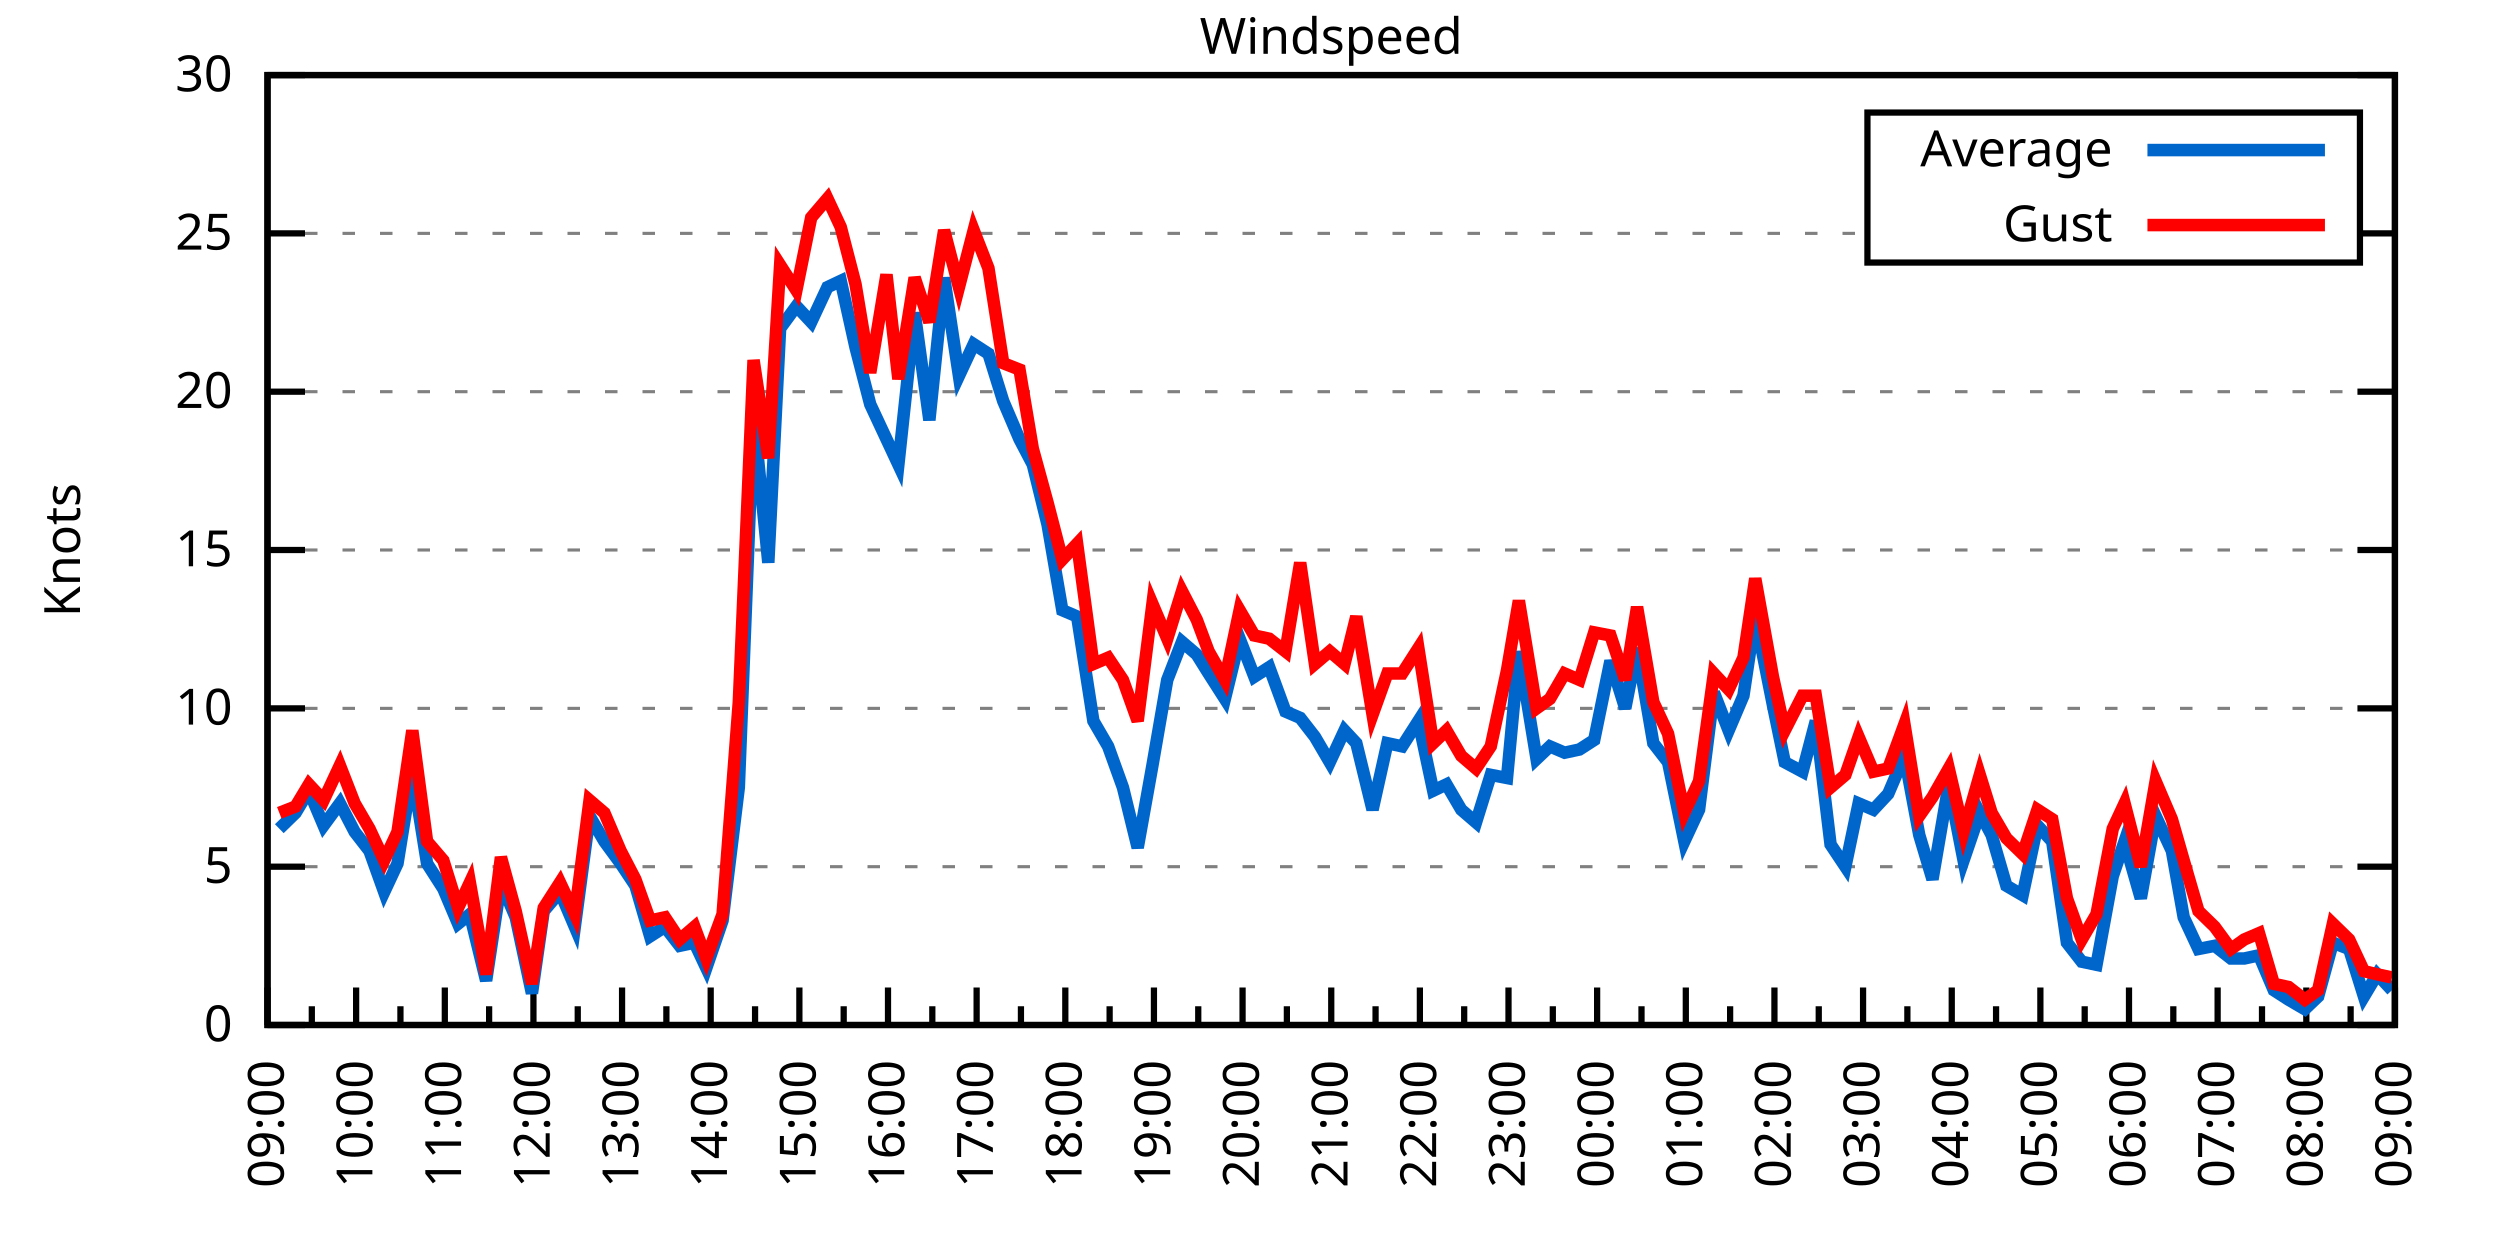
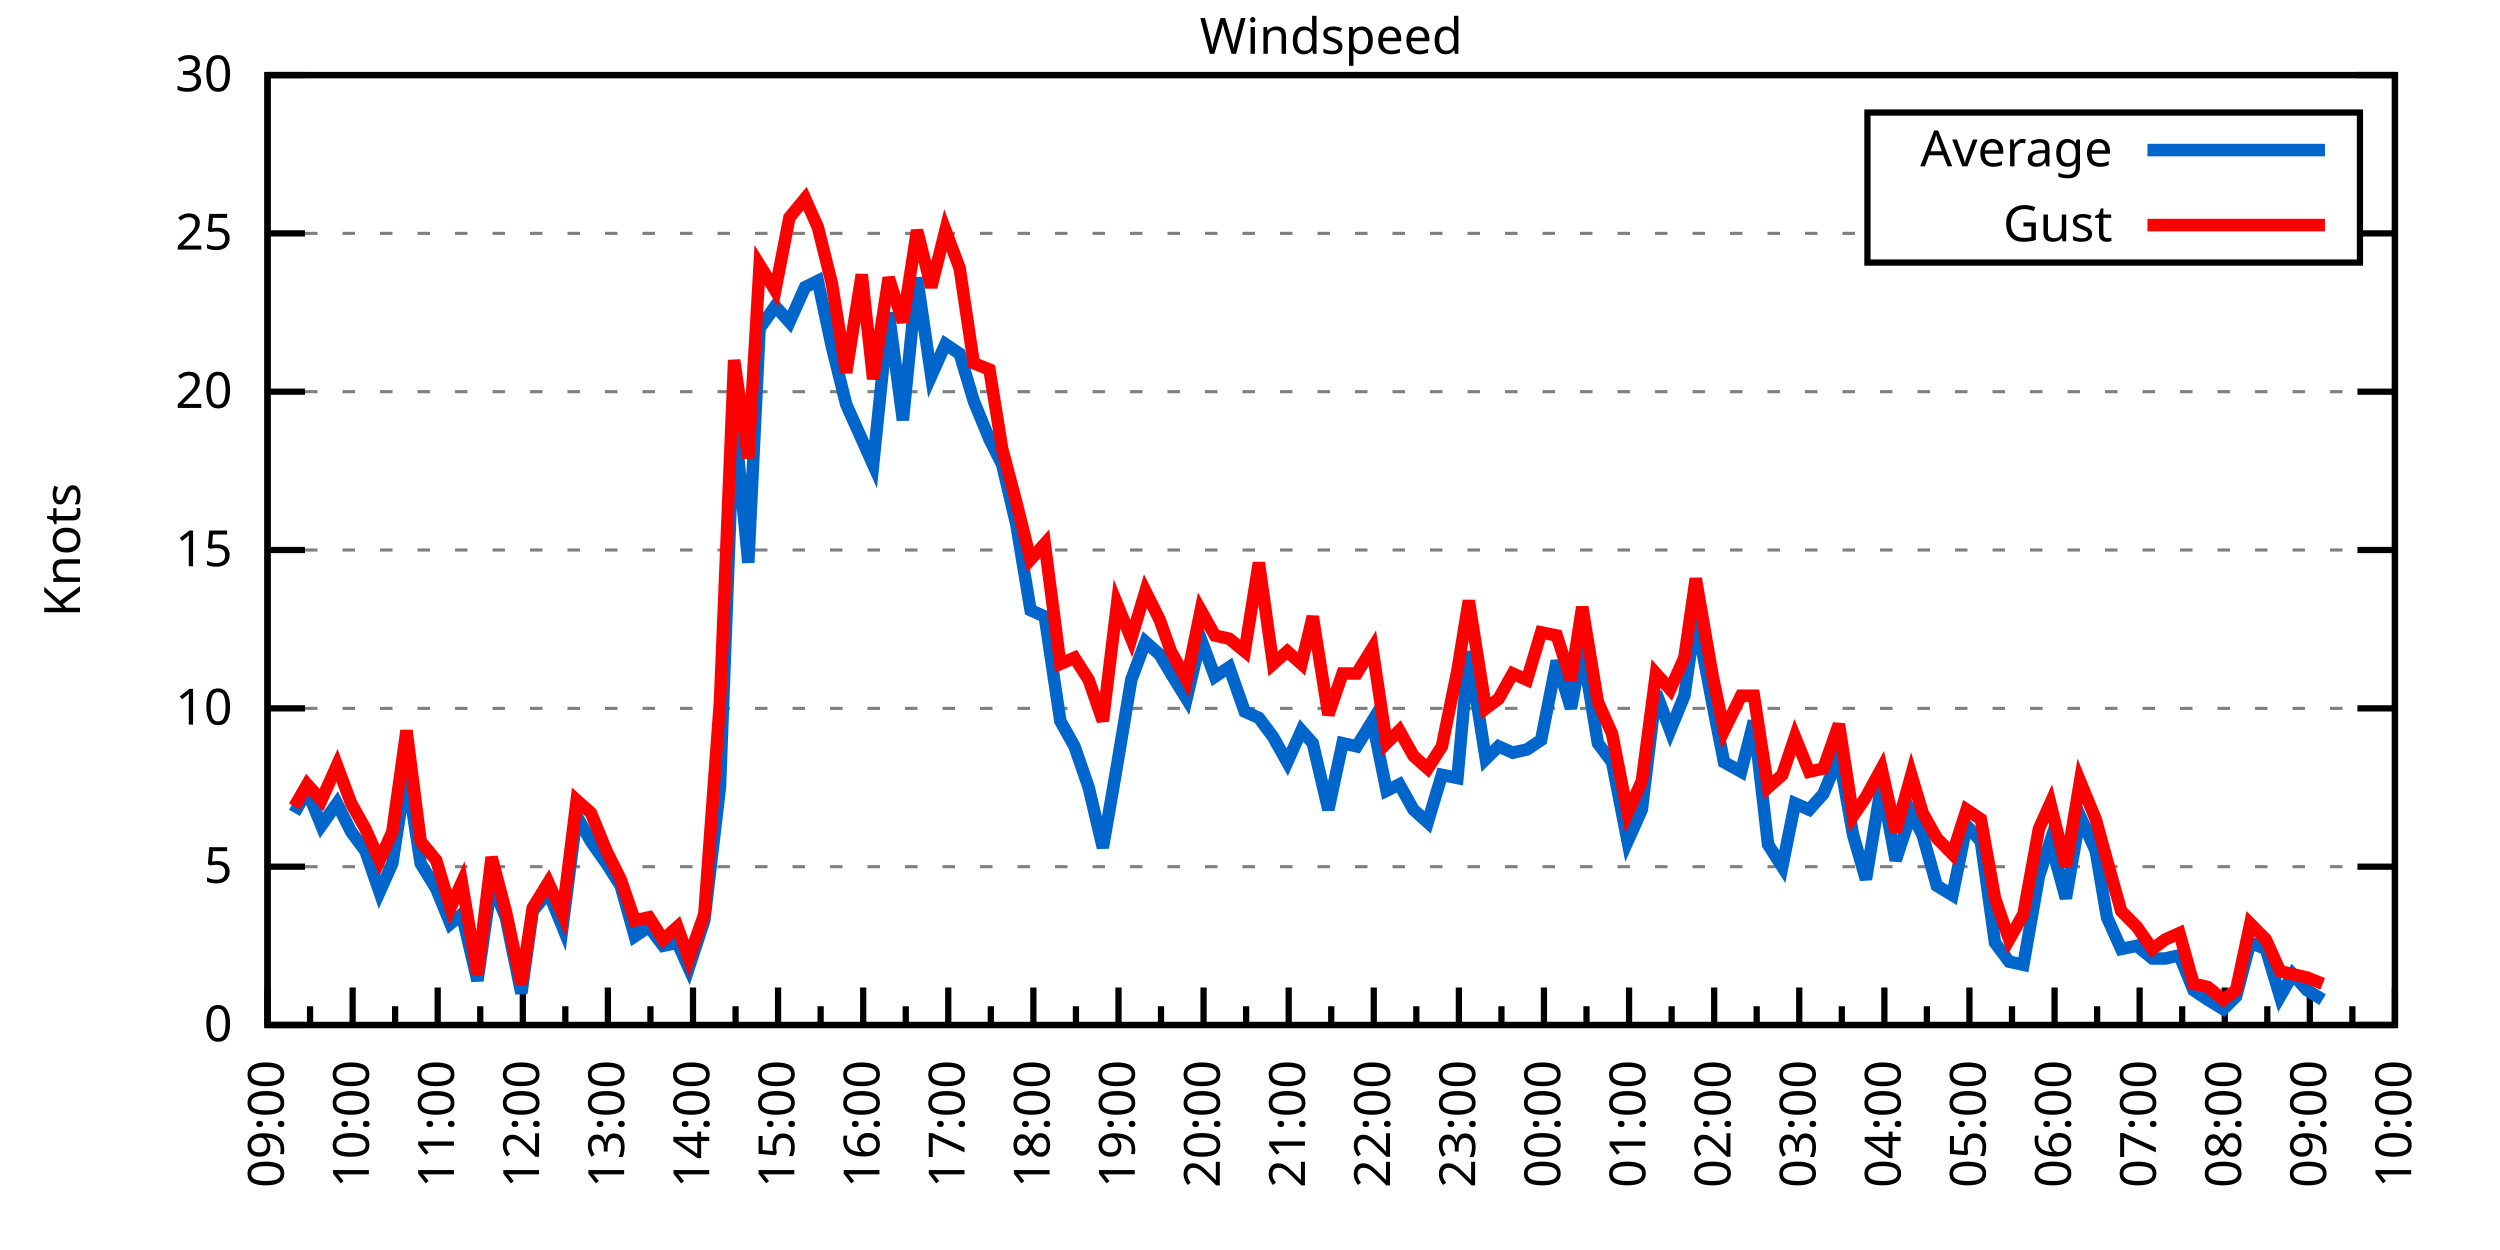
<svg xmlns="http://www.w3.org/2000/svg" xmlns:xlink="http://www.w3.org/1999/xlink" width="400" height="200" viewBox="0 0 400 200">
  <g id="gnuplot_canvas">
    <rect x="0" y="0" width="400" height="200" fill="none" />
    <defs>
      <circle id="gpDot" r="0.5" stroke-width="0.5" stroke="currentColor" />
      <path id="gpPt0" stroke-width="0.333" stroke="currentColor" d="M-1,0 h2 M0,-1 v2" />
      <path id="gpPt1" stroke-width="0.333" stroke="currentColor" d="M-1,-1 L1,1 M1,-1 L-1,1" />
      <path id="gpPt2" stroke-width="0.333" stroke="currentColor" d="M-1,0 L1,0 M0,-1 L0,1 M-1,-1 L1,1 M-1,1 L1,-1" />
      <rect id="gpPt3" stroke-width="0.333" stroke="currentColor" x="-1" y="-1" width="2" height="2" />
      <rect id="gpPt4" stroke-width="0.333" stroke="currentColor" fill="currentColor" x="-1" y="-1" width="2" height="2" />
      <circle id="gpPt5" stroke-width="0.333" stroke="currentColor" cx="0" cy="0" r="1" />
      <use xlink:href="#gpPt5" id="gpPt6" fill="currentColor" stroke="none" />
      <path id="gpPt7" stroke-width="0.333" stroke="currentColor" d="M0,-1.33 L-1.33,0.67 L1.33,0.67 z" />
      <use xlink:href="#gpPt7" id="gpPt8" fill="currentColor" stroke="none" />
      <use xlink:href="#gpPt7" id="gpPt9" stroke="currentColor" transform="rotate(180)" />
      <use xlink:href="#gpPt9" id="gpPt10" fill="currentColor" stroke="none" />
      <use xlink:href="#gpPt3" id="gpPt11" stroke="currentColor" transform="rotate(45)" />
      <use xlink:href="#gpPt11" id="gpPt12" fill="currentColor" stroke="none" />
      <path id="gpPt13" stroke-width="0.333" stroke="currentColor" d="M0,1.330 L1.265,0.411 L0.782,-1.067 L-0.782,-1.076 L-1.265,0.411 z" />
      <use xlink:href="#gpPt13" id="gpPt14" fill="currentColor" stroke="none" />
      <filter id="textbox" filterUnits="objectBoundingBox" x="0" y="0" height="1" width="1">
        <feFlood flood-color="white" flood-opacity="1" result="bgnd" />
        <feComposite in="SourceGraphic" in2="bgnd" operator="atop" />
      </filter>
      <filter id="greybox" filterUnits="objectBoundingBox" x="0" y="0" height="1" width="1">
        <feFlood flood-color="lightgrey" flood-opacity="1" result="grey" />
        <feComposite in="SourceGraphic" in2="grey" operator="atop" />
      </filter>
    </defs>
    <g fill="none" color="white" stroke="currentColor" stroke-width="1.00" stroke-linecap="butt" stroke-linejoin="miter">
</g>
    <g fill="none" color="black" stroke="currentColor" stroke-width="1.00" stroke-linecap="butt" stroke-linejoin="miter">
      <g stroke="none" shape-rendering="crispEdges">
        <polygon fill="rgb(255, 255, 255)" points="42.80,164.00 383.18,164.00 383.18,12.02 42.80,12.02 " />
      </g>
    </g>
    <g fill="none" color="black" stroke="currentColor" stroke-width="1.00" stroke-linecap="butt" stroke-linejoin="miter">
</g>
    <g fill="none" color="black" stroke="black" stroke-width="0.50" stroke-linecap="butt" stroke-linejoin="miter">
</g>
    <g fill="none" color="gray" stroke="currentColor" stroke-width="0.50" stroke-linecap="butt" stroke-linejoin="miter">
      <path stroke="gray" stroke-dasharray="2,4" class="gridline" d="M42.80,164.00 L383.19,164.00  " />
    </g>
    <g fill="none" color="gray" stroke="gray" stroke-width="1.00" stroke-linecap="butt" stroke-linejoin="miter">
</g>
    <g fill="none" color="black" stroke="currentColor" stroke-width="1.00" stroke-linecap="butt" stroke-linejoin="miter">
      <path stroke="black" d="M42.80,164.00 L48.80,164.00 M383.19,164.00 L377.19,164.00  " />
      <g transform="translate(37.20,166.60)" stroke="none" fill="black" font-family="Sans" font-size="8.00" text-anchor="end">
        <text>
          <tspan font-family="Sans"> 0</tspan>
        </text>
      </g>
    </g>
    <g fill="none" color="black" stroke="currentColor" stroke-width="1.00" stroke-linecap="butt" stroke-linejoin="miter">
</g>
    <g fill="none" color="black" stroke="black" stroke-width="0.50" stroke-linecap="butt" stroke-linejoin="miter">
</g>
    <g fill="none" color="gray" stroke="currentColor" stroke-width="0.50" stroke-linecap="butt" stroke-linejoin="miter">
      <path stroke="gray" stroke-dasharray="2,4" class="gridline" d="M42.80,138.67 L383.19,138.67  " />
    </g>
    <g fill="none" color="gray" stroke="gray" stroke-width="1.00" stroke-linecap="butt" stroke-linejoin="miter">
</g>
    <g fill="none" color="black" stroke="currentColor" stroke-width="1.00" stroke-linecap="butt" stroke-linejoin="miter">
      <path stroke="black" d="M42.80,138.67 L48.80,138.67 M383.19,138.67 L377.19,138.67  " />
      <g transform="translate(37.20,141.27)" stroke="none" fill="black" font-family="Sans" font-size="8.00" text-anchor="end">
        <text>
          <tspan font-family="Sans"> 5</tspan>
        </text>
      </g>
    </g>
    <g fill="none" color="black" stroke="currentColor" stroke-width="1.00" stroke-linecap="butt" stroke-linejoin="miter">
</g>
    <g fill="none" color="black" stroke="black" stroke-width="0.50" stroke-linecap="butt" stroke-linejoin="miter">
</g>
    <g fill="none" color="gray" stroke="currentColor" stroke-width="0.50" stroke-linecap="butt" stroke-linejoin="miter">
      <path stroke="gray" stroke-dasharray="2,4" class="gridline" d="M42.80,113.34 L383.19,113.34  " />
    </g>
    <g fill="none" color="gray" stroke="gray" stroke-width="1.00" stroke-linecap="butt" stroke-linejoin="miter">
</g>
    <g fill="none" color="black" stroke="currentColor" stroke-width="1.00" stroke-linecap="butt" stroke-linejoin="miter">
      <path stroke="black" d="M42.80,113.34 L48.80,113.34 M383.19,113.34 L377.19,113.34  " />
      <g transform="translate(37.20,115.94)" stroke="none" fill="black" font-family="Sans" font-size="8.00" text-anchor="end">
        <text>
          <tspan font-family="Sans"> 10</tspan>
        </text>
      </g>
    </g>
    <g fill="none" color="black" stroke="currentColor" stroke-width="1.00" stroke-linecap="butt" stroke-linejoin="miter">
</g>
    <g fill="none" color="black" stroke="black" stroke-width="0.50" stroke-linecap="butt" stroke-linejoin="miter">
</g>
    <g fill="none" color="gray" stroke="currentColor" stroke-width="0.50" stroke-linecap="butt" stroke-linejoin="miter">
      <path stroke="gray" stroke-dasharray="2,4" class="gridline" d="M42.80,88.00 L383.19,88.00  " />
    </g>
    <g fill="none" color="gray" stroke="gray" stroke-width="1.00" stroke-linecap="butt" stroke-linejoin="miter">
</g>
    <g fill="none" color="black" stroke="currentColor" stroke-width="1.00" stroke-linecap="butt" stroke-linejoin="miter">
      <path stroke="black" d="M42.80,88.00 L48.80,88.00 M383.19,88.00 L377.19,88.00  " />
      <g transform="translate(37.20,90.60)" stroke="none" fill="black" font-family="Sans" font-size="8.00" text-anchor="end">
        <text>
          <tspan font-family="Sans"> 15</tspan>
        </text>
      </g>
    </g>
    <g fill="none" color="black" stroke="currentColor" stroke-width="1.00" stroke-linecap="butt" stroke-linejoin="miter">
</g>
    <g fill="none" color="black" stroke="black" stroke-width="0.50" stroke-linecap="butt" stroke-linejoin="miter">
</g>
    <g fill="none" color="gray" stroke="currentColor" stroke-width="0.50" stroke-linecap="butt" stroke-linejoin="miter">
      <path stroke="gray" stroke-dasharray="2,4" class="gridline" d="M42.80,62.67 L383.19,62.67  " />
    </g>
    <g fill="none" color="gray" stroke="gray" stroke-width="1.00" stroke-linecap="butt" stroke-linejoin="miter">
</g>
    <g fill="none" color="black" stroke="currentColor" stroke-width="1.00" stroke-linecap="butt" stroke-linejoin="miter">
      <path stroke="black" d="M42.80,62.67 L48.80,62.67 M383.19,62.67 L377.19,62.67  " />
      <g transform="translate(37.20,65.27)" stroke="none" fill="black" font-family="Sans" font-size="8.00" text-anchor="end">
        <text>
          <tspan font-family="Sans"> 20</tspan>
        </text>
      </g>
    </g>
    <g fill="none" color="black" stroke="currentColor" stroke-width="1.00" stroke-linecap="butt" stroke-linejoin="miter">
</g>
    <g fill="none" color="black" stroke="black" stroke-width="0.50" stroke-linecap="butt" stroke-linejoin="miter">
</g>
    <g fill="none" color="gray" stroke="currentColor" stroke-width="0.50" stroke-linecap="butt" stroke-linejoin="miter">
      <path stroke="gray" stroke-dasharray="2,4" class="gridline" d="M42.80,37.34 L298.79,37.34 M377.59,37.34 L383.19,37.34  " />
    </g>
    <g fill="none" color="gray" stroke="gray" stroke-width="1.00" stroke-linecap="butt" stroke-linejoin="miter">
</g>
    <g fill="none" color="black" stroke="currentColor" stroke-width="1.00" stroke-linecap="butt" stroke-linejoin="miter">
      <path stroke="black" d="M42.80,37.34 L48.80,37.34 M383.19,37.34 L377.19,37.34  " />
      <g transform="translate(37.20,39.94)" stroke="none" fill="black" font-family="Sans" font-size="8.00" text-anchor="end">
        <text>
          <tspan font-family="Sans"> 25</tspan>
        </text>
      </g>
    </g>
    <g fill="none" color="black" stroke="currentColor" stroke-width="1.00" stroke-linecap="butt" stroke-linejoin="miter">
</g>
    <g fill="none" color="black" stroke="black" stroke-width="0.50" stroke-linecap="butt" stroke-linejoin="miter">
</g>
    <g fill="none" color="gray" stroke="currentColor" stroke-width="0.50" stroke-linecap="butt" stroke-linejoin="miter">
      <path stroke="gray" stroke-dasharray="2,4" class="gridline" d="M42.80,12.01 L383.19,12.01  " />
    </g>
    <g fill="none" color="gray" stroke="gray" stroke-width="1.00" stroke-linecap="butt" stroke-linejoin="miter">
</g>
    <g fill="none" color="black" stroke="currentColor" stroke-width="1.00" stroke-linecap="butt" stroke-linejoin="miter">
      <path stroke="black" d="M42.80,12.01 L48.80,12.01 M383.19,12.01 L377.19,12.01  " />
      <g transform="translate(37.20,14.61)" stroke="none" fill="black" font-family="Sans" font-size="8.00" text-anchor="end">
        <text>
          <tspan font-family="Sans"> 30</tspan>
        </text>
      </g>
    </g>
    <g fill="none" color="black" stroke="currentColor" stroke-width="1.00" stroke-linecap="butt" stroke-linejoin="miter">
      <path stroke="black" d="M42.80,164.00 L42.80,158.00  " />
      <g transform="translate(45.40,169.60) rotate(270)" stroke="none" fill="black" font-family="Sans" font-size="8.00" text-anchor="end">
        <text>
          <tspan font-family="Sans">09:00</tspan>
        </text>
      </g>
    </g>
    <g fill="none" color="black" stroke="currentColor" stroke-width="1.00" stroke-linecap="butt" stroke-linejoin="miter">
-       <path stroke="black" d="M49.89,164.00 L49.89,161.00 M56.98,164.00 L56.98,158.00  " />
-       <g transform="translate(59.58,169.60) rotate(270)" stroke="none" fill="black" font-family="Sans" font-size="8.00" text-anchor="end">
+       <path stroke="black" d="M49.61,164.00 L49.61,161.00 M56.42,164.00 L56.42,158.00  " />
+       <g transform="translate(59.02,169.60) rotate(270)" stroke="none" fill="black" font-family="Sans" font-size="8.00" text-anchor="end">
        <text>
          <tspan font-family="Sans">10:00</tspan>
        </text>
      </g>
    </g>
    <g fill="none" color="black" stroke="currentColor" stroke-width="1.00" stroke-linecap="butt" stroke-linejoin="miter">
-       <path stroke="black" d="M64.07,164.00 L64.07,161.00 M71.17,164.00 L71.17,158.00  " />
-       <g transform="translate(73.77,169.60) rotate(270)" stroke="none" fill="black" font-family="Sans" font-size="8.00" text-anchor="end">
+       <path stroke="black" d="M63.22,164.00 L63.22,161.00 M70.03,164.00 L70.03,158.00  " />
+       <g transform="translate(72.63,169.60) rotate(270)" stroke="none" fill="black" font-family="Sans" font-size="8.00" text-anchor="end">
        <text>
          <tspan font-family="Sans">11:00</tspan>
        </text>
      </g>
    </g>
    <g fill="none" color="black" stroke="currentColor" stroke-width="1.00" stroke-linecap="butt" stroke-linejoin="miter">
-       <path stroke="black" d="M78.26,164.00 L78.26,161.00 M85.35,164.00 L85.35,158.00  " />
-       <g transform="translate(87.95,169.60) rotate(270)" stroke="none" fill="black" font-family="Sans" font-size="8.00" text-anchor="end">
+       <path stroke="black" d="M76.84,164.00 L76.84,161.00 M83.65,164.00 L83.65,158.00  " />
+       <g transform="translate(86.25,169.60) rotate(270)" stroke="none" fill="black" font-family="Sans" font-size="8.00" text-anchor="end">
        <text>
          <tspan font-family="Sans">12:00</tspan>
        </text>
      </g>
    </g>
    <g fill="none" color="black" stroke="currentColor" stroke-width="1.00" stroke-linecap="butt" stroke-linejoin="miter">
-       <path stroke="black" d="M92.44,164.00 L92.44,161.00 M99.53,164.00 L99.53,158.00  " />
-       <g transform="translate(102.13,169.60) rotate(270)" stroke="none" fill="black" font-family="Sans" font-size="8.00" text-anchor="end">
+       <path stroke="black" d="M90.45,164.00 L90.45,161.00 M97.26,164.00 L97.26,158.00  " />
+       <g transform="translate(99.86,169.60) rotate(270)" stroke="none" fill="black" font-family="Sans" font-size="8.00" text-anchor="end">
        <text>
          <tspan font-family="Sans">13:00</tspan>
        </text>
      </g>
    </g>
    <g fill="none" color="black" stroke="currentColor" stroke-width="1.00" stroke-linecap="butt" stroke-linejoin="miter">
-       <path stroke="black" d="M106.62,164.00 L106.62,161.00 M113.71,164.00 L113.71,158.00  " />
-       <g transform="translate(116.31,169.60) rotate(270)" stroke="none" fill="black" font-family="Sans" font-size="8.00" text-anchor="end">
+       <path stroke="black" d="M104.07,164.00 L104.07,161.00 M110.88,164.00 L110.88,158.00  " />
+       <g transform="translate(113.48,169.60) rotate(270)" stroke="none" fill="black" font-family="Sans" font-size="8.00" text-anchor="end">
        <text>
          <tspan font-family="Sans">14:00</tspan>
        </text>
      </g>
    </g>
    <g fill="none" color="black" stroke="currentColor" stroke-width="1.00" stroke-linecap="butt" stroke-linejoin="miter">
-       <path stroke="black" d="M120.81,164.00 L120.81,161.00 M127.90,164.00 L127.90,158.00  " />
-       <g transform="translate(130.50,169.60) rotate(270)" stroke="none" fill="black" font-family="Sans" font-size="8.00" text-anchor="end">
+       <path stroke="black" d="M117.69,164.00 L117.69,161.00 M124.49,164.00 L124.49,158.00  " />
+       <g transform="translate(127.09,169.60) rotate(270)" stroke="none" fill="black" font-family="Sans" font-size="8.00" text-anchor="end">
        <text>
          <tspan font-family="Sans">15:00</tspan>
        </text>
      </g>
    </g>
    <g fill="none" color="black" stroke="currentColor" stroke-width="1.00" stroke-linecap="butt" stroke-linejoin="miter">
-       <path stroke="black" d="M134.99,164.00 L134.99,161.00 M142.08,164.00 L142.08,158.00  " />
-       <g transform="translate(144.68,169.60) rotate(270)" stroke="none" fill="black" font-family="Sans" font-size="8.00" text-anchor="end">
+       <path stroke="black" d="M131.30,164.00 L131.30,161.00 M138.11,164.00 L138.11,158.00  " />
+       <g transform="translate(140.71,169.60) rotate(270)" stroke="none" fill="black" font-family="Sans" font-size="8.00" text-anchor="end">
        <text>
          <tspan font-family="Sans">16:00</tspan>
        </text>
      </g>
    </g>
    <g fill="none" color="black" stroke="currentColor" stroke-width="1.00" stroke-linecap="butt" stroke-linejoin="miter">
-       <path stroke="black" d="M149.17,164.00 L149.17,161.00 M156.26,164.00 L156.26,158.00  " />
-       <g transform="translate(158.86,169.60) rotate(270)" stroke="none" fill="black" font-family="Sans" font-size="8.00" text-anchor="end">
+       <path stroke="black" d="M144.92,164.00 L144.92,161.00 M151.72,164.00 L151.72,158.00  " />
+       <g transform="translate(154.32,169.60) rotate(270)" stroke="none" fill="black" font-family="Sans" font-size="8.00" text-anchor="end">
        <text>
          <tspan font-family="Sans">17:00</tspan>
        </text>
      </g>
    </g>
    <g fill="none" color="black" stroke="currentColor" stroke-width="1.00" stroke-linecap="butt" stroke-linejoin="miter">
-       <path stroke="black" d="M163.35,164.00 L163.35,161.00 M170.45,164.00 L170.45,158.00  " />
-       <g transform="translate(173.05,169.60) rotate(270)" stroke="none" fill="black" font-family="Sans" font-size="8.00" text-anchor="end">
+       <path stroke="black" d="M158.53,164.00 L158.53,161.00 M165.34,164.00 L165.34,158.00  " />
+       <g transform="translate(167.94,169.60) rotate(270)" stroke="none" fill="black" font-family="Sans" font-size="8.00" text-anchor="end">
        <text>
          <tspan font-family="Sans">18:00</tspan>
        </text>
      </g>
    </g>
    <g fill="none" color="black" stroke="currentColor" stroke-width="1.00" stroke-linecap="butt" stroke-linejoin="miter">
-       <path stroke="black" d="M177.54,164.00 L177.54,161.00 M184.63,164.00 L184.63,158.00  " />
-       <g transform="translate(187.23,169.60) rotate(270)" stroke="none" fill="black" font-family="Sans" font-size="8.00" text-anchor="end">
+       <path stroke="black" d="M172.15,164.00 L172.15,161.00 M178.96,164.00 L178.96,158.00  " />
+       <g transform="translate(181.56,169.60) rotate(270)" stroke="none" fill="black" font-family="Sans" font-size="8.00" text-anchor="end">
        <text>
          <tspan font-family="Sans">19:00</tspan>
        </text>
      </g>
    </g>
    <g fill="none" color="black" stroke="currentColor" stroke-width="1.00" stroke-linecap="butt" stroke-linejoin="miter">
-       <path stroke="black" d="M191.72,164.00 L191.72,161.00 M198.81,164.00 L198.81,158.00  " />
-       <g transform="translate(201.41,169.60) rotate(270)" stroke="none" fill="black" font-family="Sans" font-size="8.00" text-anchor="end">
+       <path stroke="black" d="M185.76,164.00 L185.76,161.00 M192.57,164.00 L192.57,158.00  " />
+       <g transform="translate(195.17,169.60) rotate(270)" stroke="none" fill="black" font-family="Sans" font-size="8.00" text-anchor="end">
        <text>
          <tspan font-family="Sans">20:00</tspan>
        </text>
      </g>
    </g>
    <g fill="none" color="black" stroke="currentColor" stroke-width="1.00" stroke-linecap="butt" stroke-linejoin="miter">
-       <path stroke="black" d="M205.90,164.00 L205.90,161.00 M213.00,164.00 L213.00,158.00  " />
-       <g transform="translate(215.60,169.60) rotate(270)" stroke="none" fill="black" font-family="Sans" font-size="8.00" text-anchor="end">
+       <path stroke="black" d="M199.38,164.00 L199.38,161.00 M206.19,164.00 L206.19,158.00  " />
+       <g transform="translate(208.79,169.60) rotate(270)" stroke="none" fill="black" font-family="Sans" font-size="8.00" text-anchor="end">
        <text>
          <tspan font-family="Sans">21:00</tspan>
        </text>
      </g>
    </g>
    <g fill="none" color="black" stroke="currentColor" stroke-width="1.00" stroke-linecap="butt" stroke-linejoin="miter">
-       <path stroke="black" d="M220.09,164.00 L220.09,161.00 M227.18,164.00 L227.18,158.00  " />
-       <g transform="translate(229.78,169.60) rotate(270)" stroke="none" fill="black" font-family="Sans" font-size="8.00" text-anchor="end">
+       <path stroke="black" d="M213.00,164.00 L213.00,161.00 M219.80,164.00 L219.80,158.00  " />
+       <g transform="translate(222.40,169.60) rotate(270)" stroke="none" fill="black" font-family="Sans" font-size="8.00" text-anchor="end">
        <text>
          <tspan font-family="Sans">22:00</tspan>
        </text>
      </g>
    </g>
    <g fill="none" color="black" stroke="currentColor" stroke-width="1.00" stroke-linecap="butt" stroke-linejoin="miter">
-       <path stroke="black" d="M234.27,164.00 L234.27,161.00 M241.36,164.00 L241.36,158.00  " />
-       <g transform="translate(243.96,169.60) rotate(270)" stroke="none" fill="black" font-family="Sans" font-size="8.00" text-anchor="end">
+       <path stroke="black" d="M226.61,164.00 L226.61,161.00 M233.42,164.00 L233.42,158.00  " />
+       <g transform="translate(236.02,169.60) rotate(270)" stroke="none" fill="black" font-family="Sans" font-size="8.00" text-anchor="end">
        <text>
          <tspan font-family="Sans">23:00</tspan>
        </text>
      </g>
    </g>
    <g fill="none" color="black" stroke="currentColor" stroke-width="1.00" stroke-linecap="butt" stroke-linejoin="miter">
-       <path stroke="black" d="M248.45,164.00 L248.45,161.00 M255.54,164.00 L255.54,158.00  " />
-       <g transform="translate(258.14,169.60) rotate(270)" stroke="none" fill="black" font-family="Sans" font-size="8.00" text-anchor="end">
+       <path stroke="black" d="M240.23,164.00 L240.23,161.00 M247.03,164.00 L247.03,158.00  " />
+       <g transform="translate(249.63,169.60) rotate(270)" stroke="none" fill="black" font-family="Sans" font-size="8.00" text-anchor="end">
        <text>
          <tspan font-family="Sans">00:00</tspan>
        </text>
      </g>
    </g>
    <g fill="none" color="black" stroke="currentColor" stroke-width="1.00" stroke-linecap="butt" stroke-linejoin="miter">
-       <path stroke="black" d="M262.64,164.00 L262.64,161.00 M269.73,164.00 L269.73,158.00  " />
-       <g transform="translate(272.33,169.60) rotate(270)" stroke="none" fill="black" font-family="Sans" font-size="8.00" text-anchor="end">
+       <path stroke="black" d="M253.84,164.00 L253.84,161.00 M260.65,164.00 L260.65,158.00  " />
+       <g transform="translate(263.25,169.60) rotate(270)" stroke="none" fill="black" font-family="Sans" font-size="8.00" text-anchor="end">
        <text>
          <tspan font-family="Sans">01:00</tspan>
        </text>
      </g>
    </g>
    <g fill="none" color="black" stroke="currentColor" stroke-width="1.00" stroke-linecap="butt" stroke-linejoin="miter">
-       <path stroke="black" d="M276.82,164.00 L276.82,161.00 M283.91,164.00 L283.91,158.00  " />
-       <g transform="translate(286.51,169.60) rotate(270)" stroke="none" fill="black" font-family="Sans" font-size="8.00" text-anchor="end">
+       <path stroke="black" d="M267.46,164.00 L267.46,161.00 M274.27,164.00 L274.27,158.00  " />
+       <g transform="translate(276.87,169.60) rotate(270)" stroke="none" fill="black" font-family="Sans" font-size="8.00" text-anchor="end">
        <text>
          <tspan font-family="Sans">02:00</tspan>
        </text>
      </g>
    </g>
    <g fill="none" color="black" stroke="currentColor" stroke-width="1.00" stroke-linecap="butt" stroke-linejoin="miter">
-       <path stroke="black" d="M291.00,164.00 L291.00,161.00 M298.09,164.00 L298.09,158.00  " />
-       <g transform="translate(300.69,169.60) rotate(270)" stroke="none" fill="black" font-family="Sans" font-size="8.00" text-anchor="end">
+       <path stroke="black" d="M281.07,164.00 L281.07,161.00 M287.88,164.00 L287.88,158.00  " />
+       <g transform="translate(290.48,169.60) rotate(270)" stroke="none" fill="black" font-family="Sans" font-size="8.00" text-anchor="end">
        <text>
          <tspan font-family="Sans">03:00</tspan>
        </text>
      </g>
    </g>
    <g fill="none" color="black" stroke="currentColor" stroke-width="1.00" stroke-linecap="butt" stroke-linejoin="miter">
-       <path stroke="black" d="M305.18,164.00 L305.18,161.00 M312.28,164.00 L312.28,158.00  " />
-       <g transform="translate(314.88,169.60) rotate(270)" stroke="none" fill="black" font-family="Sans" font-size="8.00" text-anchor="end">
+       <path stroke="black" d="M294.69,164.00 L294.69,161.00 M301.50,164.00 L301.50,158.00  " />
+       <g transform="translate(304.10,169.60) rotate(270)" stroke="none" fill="black" font-family="Sans" font-size="8.00" text-anchor="end">
        <text>
          <tspan font-family="Sans">04:00</tspan>
        </text>
      </g>
    </g>
    <g fill="none" color="black" stroke="currentColor" stroke-width="1.00" stroke-linecap="butt" stroke-linejoin="miter">
-       <path stroke="black" d="M319.37,164.00 L319.37,161.00 M326.46,164.00 L326.46,158.00  " />
-       <g transform="translate(329.06,169.60) rotate(270)" stroke="none" fill="black" font-family="Sans" font-size="8.00" text-anchor="end">
+       <path stroke="black" d="M308.30,164.00 L308.30,161.00 M315.11,164.00 L315.11,158.00  " />
+       <g transform="translate(317.71,169.60) rotate(270)" stroke="none" fill="black" font-family="Sans" font-size="8.00" text-anchor="end">
        <text>
          <tspan font-family="Sans">05:00</tspan>
        </text>
      </g>
    </g>
    <g fill="none" color="black" stroke="currentColor" stroke-width="1.00" stroke-linecap="butt" stroke-linejoin="miter">
-       <path stroke="black" d="M333.55,164.00 L333.55,161.00 M340.64,164.00 L340.64,158.00  " />
-       <g transform="translate(343.24,169.60) rotate(270)" stroke="none" fill="black" font-family="Sans" font-size="8.00" text-anchor="end">
+       <path stroke="black" d="M321.92,164.00 L321.92,161.00 M328.73,164.00 L328.73,158.00  " />
+       <g transform="translate(331.33,169.60) rotate(270)" stroke="none" fill="black" font-family="Sans" font-size="8.00" text-anchor="end">
        <text>
          <tspan font-family="Sans">06:00</tspan>
        </text>
      </g>
    </g>
    <g fill="none" color="black" stroke="currentColor" stroke-width="1.00" stroke-linecap="butt" stroke-linejoin="miter">
-       <path stroke="black" d="M347.73,164.00 L347.73,161.00 M354.82,164.00 L354.82,158.00  " />
-       <g transform="translate(357.42,169.60) rotate(270)" stroke="none" fill="black" font-family="Sans" font-size="8.00" text-anchor="end">
+       <path stroke="black" d="M335.54,164.00 L335.54,161.00 M342.34,164.00 L342.34,158.00  " />
+       <g transform="translate(344.94,169.60) rotate(270)" stroke="none" fill="black" font-family="Sans" font-size="8.00" text-anchor="end">
        <text>
          <tspan font-family="Sans">07:00</tspan>
        </text>
      </g>
    </g>
    <g fill="none" color="black" stroke="currentColor" stroke-width="1.00" stroke-linecap="butt" stroke-linejoin="miter">
-       <path stroke="black" d="M361.92,164.00 L361.92,161.00 M369.01,164.00 L369.01,158.00  " />
-       <g transform="translate(371.61,169.60) rotate(270)" stroke="none" fill="black" font-family="Sans" font-size="8.00" text-anchor="end">
+       <path stroke="black" d="M349.15,164.00 L349.15,161.00 M355.96,164.00 L355.96,158.00  " />
+       <g transform="translate(358.56,169.60) rotate(270)" stroke="none" fill="black" font-family="Sans" font-size="8.00" text-anchor="end">
        <text>
          <tspan font-family="Sans">08:00</tspan>
        </text>
      </g>
    </g>
    <g fill="none" color="black" stroke="currentColor" stroke-width="1.00" stroke-linecap="butt" stroke-linejoin="miter">
-       <path stroke="black" d="M376.10,164.00 L376.10,161.00 M383.19,164.00 L383.19,158.00  " />
+       <path stroke="black" d="M362.77,164.00 L362.77,161.00 M369.57,164.00 L369.57,158.00  " />
+       <g transform="translate(372.17,169.60) rotate(270)" stroke="none" fill="black" font-family="Sans" font-size="8.00" text-anchor="end">
+         <text>
+           <tspan font-family="Sans">09:00</tspan>
+         </text>
+       </g>
+     </g>
+     <g fill="none" color="black" stroke="currentColor" stroke-width="1.00" stroke-linecap="butt" stroke-linejoin="miter">
+       <path stroke="black" d="M376.38,164.00 L376.38,161.00 M383.19,164.00 L383.19,158.00  " />
      <g transform="translate(385.79,169.60) rotate(270)" stroke="none" fill="black" font-family="Sans" font-size="8.00" text-anchor="end">
        <text>
-           <tspan font-family="Sans">09:00</tspan>
+           <tspan font-family="Sans">10:00</tspan>
        </text>
      </g>
    </g>
    <g fill="none" color="black" stroke="currentColor" stroke-width="1.00" stroke-linecap="butt" stroke-linejoin="miter">
</g>
    <g fill="none" color="black" stroke="currentColor" stroke-width="1.00" stroke-linecap="butt" stroke-linejoin="miter">
      <path stroke="black" d="M42.80,12.01 L42.80,164.00 L383.19,164.00 L383.19,12.01 L42.80,12.01 Z  " />
    </g>
    <g fill="none" color="black" stroke="currentColor" stroke-width="1.00" stroke-linecap="butt" stroke-linejoin="miter">
      <g transform="translate(12.80,88.01) rotate(270)" stroke="none" fill="black" font-family="Sans" font-size="8.00" text-anchor="middle">
        <text>
          <tspan font-family="Sans">Knots</tspan>
        </text>
      </g>
    </g>
    <g fill="none" color="black" stroke="currentColor" stroke-width="1.00" stroke-linecap="butt" stroke-linejoin="miter">
</g>
    <g fill="none" color="black" stroke="currentColor" stroke-width="1.00" stroke-linecap="butt" stroke-linejoin="miter">
      <path stroke="black" d="M298.79,42.01 L298.79,18.01 L377.59,18.01 L377.59,42.01 L298.79,42.01 Z  " />
    </g>
    <g id="Windspeed_plot_1">
      <g fill="none" color="white" stroke="black" stroke-width="2.00" stroke-linecap="butt" stroke-linejoin="miter">
</g>
      <g fill="none" color="black" stroke="currentColor" stroke-width="2.00" stroke-linecap="butt" stroke-linejoin="miter">
        <g transform="translate(337.99,26.61)" stroke="none" fill="black" font-family="Sans" font-size="8.00" text-anchor="end">
          <text>
            <tspan font-family="Sans">Average</tspan>
          </text>
        </g>
      </g>
      <g fill="none" color="black" stroke="currentColor" stroke-width="2.00" stroke-linecap="butt" stroke-linejoin="miter">
-         <path stroke="rgb(  0, 102, 204)" d="M343.59,24.01 L371.99,24.01 M44.69,132.59 L47.29,130.06 L49.42,126.51 L51.78,132.08 L54.38,128.54 L56.75,133.10   L59.11,136.14 L61.47,142.72 L63.60,138.16 L65.97,123.47 L68.33,138.16 L70.93,142.21 L73.29,147.79 L75.18,146.27   L77.78,156.91 L80.15,141.20 L82.51,146.77 L85.11,158.93 L87.00,145.76 L89.60,142.72 L91.97,148.29 L94.33,130.56   L96.70,134.62 L99.30,138.16 L101.66,141.71 L104.02,149.81 L106.39,148.29 L108.75,151.33 L111.11,150.83 L113.01,154.88   L115.61,147.28 L118.21,126.00 L120.57,66.22 L122.93,90.03 L124.82,52.54 L127.42,48.99 L129.79,51.53 L132.39,45.95   L134.52,44.94 L136.88,55.58 L139.24,64.70 L141.84,70.27 L143.74,74.33 L146.34,50.01 L148.70,67.23 L151.06,44.43   L153.43,60.14 L155.79,55.07 L158.15,56.59 L160.52,64.19 L163.12,70.27 L165.25,74.33 L167.61,83.95 L169.97,97.63   L172.34,98.64 L174.94,115.36 L177.30,119.42 L179.67,126.00 L182.03,135.63 L184.39,122.46 L186.76,108.78 L189.12,102.70   L191.48,104.72 L193.38,107.76 L195.98,111.82 L198.34,102.19 L200.70,108.27 L203.07,106.75 L205.67,113.84 L208.03,114.86   L210.39,117.90 L212.76,121.95 L215.12,116.88 L217.01,118.91 L219.61,129.55 L221.98,118.91 L224.34,119.42 L226.94,115.36   L229.31,126.51 L231.43,125.50 L233.80,129.55 L236.16,131.58 L238.52,123.98 L241.12,124.48 L243.02,104.22 L245.85,121.44   L247.98,119.42 L250.34,120.43 L252.71,119.92 L255.07,118.40 L257.67,105.74 L260.04,113.34 L261.93,103.71 L264.53,118.91   L266.89,121.95 L269.49,134.62 L271.85,129.55 L274.22,110.80 L276.58,116.88 L278.95,111.31 L280.84,98.64 L283.67,112.83   L285.56,121.95 L288.40,123.47 L290.53,115.36 L292.89,135.12 L295.26,138.67 L297.38,128.54 L299.75,129.55 L302.11,127.02   L304.71,120.94 L307.08,133.60 L309.20,140.69 L311.80,125.50 L314.17,137.66 L316.77,130.06 L318.66,133.60 L321.02,141.71   L323.62,143.23 L325.99,132.08 L328.35,134.62 L330.71,150.83 L333.08,153.87 L335.44,154.37 L338.04,140.19 L339.93,134.62   L342.53,143.73 L344.90,130.56 L347.50,136.14 L349.39,146.77 L351.75,151.84 L354.35,151.33 L356.95,153.36 L359.08,153.36   L361.44,152.85 L363.81,158.43 L366.17,159.95 L368.77,161.47 L370.90,159.44 L373.26,150.83 L375.86,151.84 L378.23,159.44   L380.35,155.89 L382.72,158.43  " />
+         <path stroke="rgb(  0, 102, 204)" d="M343.59,24.01 L371.99,24.01 M47.11,130.06 L49.15,126.51 L51.42,132.08 L53.92,128.54 L56.19,133.10 L58.46,136.14   L60.73,142.72 L62.77,138.16 L65.04,123.47 L67.31,138.16 L69.80,142.21 L72.07,147.79 L73.89,146.27 L76.39,156.91   L78.65,141.20 L80.92,146.77 L83.42,158.93 L85.24,145.76 L87.73,142.72 L90.00,148.29 L92.27,130.56 L94.54,134.62   L97.04,138.16 L99.30,141.71 L101.57,149.81 L103.84,148.29 L106.11,151.33 L108.38,150.83 L110.20,154.88 L112.69,147.28   L115.19,126.00 L117.46,66.22 L119.73,90.03 L121.54,52.54 L124.04,48.99 L126.31,51.53 L128.81,45.95 L130.85,44.94   L133.12,55.58 L135.39,64.70 L137.88,70.27 L139.70,74.33 L142.19,50.01 L144.46,67.23 L146.73,44.43 L149.00,60.14   L151.27,55.07 L153.54,56.59 L155.81,64.19 L158.31,70.27 L160.35,74.33 L162.62,83.95 L164.89,97.63 L167.16,98.64   L169.65,115.36 L171.92,119.42 L174.19,126.00 L176.46,135.63 L178.73,122.46 L181.00,108.78 L183.27,102.70 L185.54,104.72   L187.35,107.76 L189.85,111.82 L192.12,102.19 L194.39,108.27 L196.66,106.75 L199.15,113.84 L201.42,114.86 L203.69,117.90   L205.96,121.95 L208.23,116.88 L210.04,118.91 L212.54,129.55 L214.81,118.91 L217.08,119.42 L219.58,115.36 L221.85,126.51   L223.89,125.50 L226.16,129.55 L228.43,131.58 L230.70,123.98 L233.19,124.48 L235.01,104.22 L237.73,121.44 L239.77,119.42   L242.04,120.43 L244.31,119.92 L246.58,118.40 L249.08,105.74 L251.35,113.34 L253.16,103.71 L255.66,118.91 L257.93,121.95   L260.42,134.62 L262.69,129.55 L264.96,110.80 L267.23,116.88 L269.50,111.31 L271.32,98.64 L274.04,112.83 L275.85,121.95   L278.58,123.47 L280.62,115.36 L282.89,135.12 L285.16,138.67 L287.20,128.54 L289.47,129.55 L291.74,127.02 L294.23,120.94   L296.50,133.60 L298.55,140.69 L301.04,125.50 L303.31,137.66 L305.81,130.06 L307.62,133.60 L309.89,141.71 L312.39,143.23   L314.66,132.08 L316.93,134.62 L319.20,150.83 L321.47,153.87 L323.74,154.37 L326.23,140.19 L328.05,134.62 L330.54,143.73   L332.81,130.56 L335.31,136.14 L337.12,146.77 L339.39,151.84 L341.89,151.33 L344.39,153.36 L346.43,153.36 L348.70,152.85   L350.97,158.43 L353.24,159.95 L355.73,161.47 L357.77,159.44 L360.04,150.83 L362.54,151.84 L364.81,159.44 L366.85,155.89   L369.12,158.43 L371.62,159.95  " />
      </g>
    </g>
    <g id="Windspeed_plot_2">
      <g fill="none" color="black" stroke="currentColor" stroke-width="2.00" stroke-linecap="butt" stroke-linejoin="miter">
        <g transform="translate(337.99,38.61)" stroke="none" fill="black" font-family="Sans" font-size="8.00" text-anchor="end">
          <text>
            <tspan font-family="Sans">Gust</tspan>
          </text>
        </g>
      </g>
      <g fill="none" color="black" stroke="currentColor" stroke-width="2.00" stroke-linecap="butt" stroke-linejoin="miter">
-         <path stroke="rgb(255,   0,   0)" d="M343.59,36.01 L371.99,36.01 M44.69,130.06 L47.29,129.04 L49.42,125.50 L51.78,128.03 L54.38,122.46 L56.75,128.54   L59.11,132.59 L61.47,137.66 L63.60,133.10 L65.97,116.88 L68.33,134.62 L70.93,137.66 L73.29,145.25 L75.18,141.20   L77.78,155.89 L80.15,137.15 L82.51,145.76 L85.11,157.41 L87.00,145.25 L89.60,141.20 L91.97,146.27 L94.33,128.03   L96.70,130.06 L99.30,136.14 L101.66,140.69 L104.02,147.28 L106.39,146.77 L108.75,150.32 L111.11,148.29 L113.01,153.36   L115.61,146.27 L118.21,112.32 L120.57,57.61 L122.93,73.31 L124.82,42.41 L127.42,46.46 L129.79,34.81 L132.39,31.77   L134.52,36.33 L136.88,45.45 L139.24,59.63 L141.84,43.93 L143.74,60.65 L146.34,44.43 L148.70,51.53 L151.06,36.84   L153.43,45.95 L155.79,36.84 L158.15,42.91 L160.52,58.11 L163.12,59.13 L165.25,71.79 L167.61,80.41 L169.97,89.52   L172.34,86.99 L174.94,106.24 L177.30,105.23 L179.67,108.78 L182.03,115.36 L184.39,96.62 L186.76,102.19 L189.12,94.59   L191.48,99.15 L193.38,104.22 L195.98,108.78 L198.34,97.63 L200.70,101.68 L203.07,102.19 L205.67,104.22 L208.03,90.03   L210.39,106.24 L212.76,104.22 L215.12,106.24 L217.01,98.64 L219.61,114.35 L221.98,107.76 L224.34,107.76 L226.94,103.71   L229.31,118.91 L231.43,116.88 L233.80,120.94 L236.16,122.96 L238.52,119.42 L241.12,107.26 L243.02,96.11 L245.85,113.34   L247.98,111.82 L250.34,107.76 L252.71,108.78 L255.07,101.18 L257.67,101.68 L260.04,108.78 L261.93,97.12 L264.53,112.32   L266.89,117.39 L269.49,130.06 L271.85,124.99 L274.22,107.76 L276.58,110.30 L278.95,105.23 L280.84,92.56 L283.67,108.27   L285.56,116.88 L288.40,111.31 L290.53,111.31 L292.89,126.00 L295.26,123.98 L297.38,117.90 L299.75,123.47 L302.11,122.96   L304.71,115.87 L307.08,130.56 L309.20,127.52 L311.80,122.96 L314.17,133.10 L316.77,123.98 L318.66,130.06 L321.02,134.11   L323.62,136.64 L325.99,129.55 L328.35,131.07 L330.71,143.73 L333.08,150.32 L335.44,146.27 L338.04,132.59 L339.93,128.54   L342.53,138.67 L344.90,124.99 L347.50,131.07 L349.39,137.66 L351.75,145.76 L354.35,148.29 L356.95,151.84 L359.08,150.32   L361.44,149.31 L363.81,157.41 L366.17,157.92 L368.77,159.95 L370.90,158.43 L373.26,147.79 L375.86,150.32 L378.23,155.39   L380.35,155.89 L382.72,156.40  " />
+         <path stroke="rgb(255,   0,   0)" d="M343.59,36.01 L371.99,36.01 M47.11,129.04 L49.15,125.50 L51.42,128.03 L53.92,122.46 L56.19,128.54 L58.46,132.59   L60.73,137.66 L62.77,133.10 L65.04,116.88 L67.31,134.62 L69.80,137.66 L72.07,145.25 L73.89,141.20 L76.39,155.89   L78.65,137.15 L80.92,145.76 L83.42,157.41 L85.24,145.25 L87.73,141.20 L90.00,146.27 L92.27,128.03 L94.54,130.06   L97.04,136.14 L99.30,140.69 L101.57,147.28 L103.84,146.77 L106.11,150.32 L108.38,148.29 L110.20,153.36 L112.69,146.27   L115.19,112.32 L117.46,57.61 L119.73,73.31 L121.54,42.41 L124.04,46.46 L126.31,34.81 L128.81,31.77 L130.85,36.33   L133.12,45.45 L135.39,59.63 L137.88,43.93 L139.70,60.65 L142.19,44.43 L144.46,51.53 L146.73,36.84 L149.00,45.95   L151.27,36.84 L153.54,42.91 L155.81,58.11 L158.31,59.13 L160.35,71.79 L162.62,80.41 L164.89,89.52 L167.16,86.99   L169.65,106.24 L171.92,105.23 L174.19,108.78 L176.46,115.36 L178.73,96.62 L181.00,102.19 L183.27,94.59 L185.54,99.15   L187.35,104.22 L189.85,108.78 L192.12,97.63 L194.39,101.68 L196.66,102.19 L199.15,104.22 L201.42,90.03 L203.69,106.24   L205.96,104.22 L208.23,106.24 L210.04,98.64 L212.54,114.35 L214.81,107.76 L217.08,107.76 L219.58,103.71 L221.85,118.91   L223.89,116.88 L226.16,120.94 L228.43,122.96 L230.70,119.42 L233.19,107.26 L235.01,96.11 L237.73,113.34 L239.77,111.82   L242.04,107.76 L244.31,108.78 L246.58,101.18 L249.08,101.68 L251.35,108.78 L253.16,97.12 L255.66,112.32 L257.93,117.39   L260.42,130.06 L262.69,124.99 L264.96,107.76 L267.23,110.30 L269.50,105.23 L271.32,92.56 L274.04,108.27 L275.85,116.88   L278.58,111.31 L280.62,111.31 L282.89,126.00 L285.16,123.98 L287.20,117.90 L289.47,123.47 L291.74,122.96 L294.23,115.87   L296.50,130.56 L298.55,127.52 L301.04,122.96 L303.31,133.10 L305.81,123.98 L307.62,130.06 L309.89,134.11 L312.39,136.64   L314.66,129.55 L316.93,131.07 L319.20,143.73 L321.47,150.32 L323.74,146.27 L326.23,132.59 L328.05,128.54 L330.54,138.67   L332.81,124.99 L335.31,131.07 L337.12,137.66 L339.39,145.76 L341.89,148.29 L344.39,151.84 L346.43,150.32 L348.70,149.31   L350.97,157.41 L353.24,157.92 L355.73,159.95 L357.77,158.43 L360.04,147.79 L362.54,150.32 L364.81,155.39 L366.85,155.89   L369.12,156.40 L371.62,157.41  " />
      </g>
    </g>
    <g fill="none" color="black" stroke="currentColor" stroke-width="2.00" stroke-linecap="butt" stroke-linejoin="miter">
</g>
    <g fill="none" color="black" stroke="black" stroke-width="1.00" stroke-linecap="butt" stroke-linejoin="miter">
</g>
    <g fill="none" color="black" stroke="currentColor" stroke-width="1.00" stroke-linecap="butt" stroke-linejoin="miter">
      <path stroke="black" d="M42.80,12.01 L42.80,164.00 L383.19,164.00 L383.19,12.01 L42.80,12.01 Z  " />
    </g>
    <g fill="none" color="black" stroke="currentColor" stroke-width="1.00" stroke-linecap="butt" stroke-linejoin="miter">
      <g transform="translate(212.99,8.61)" stroke="none" fill="black" font-family="Sans" font-size="8.00" text-anchor="middle">
        <text>
          <tspan font-family="Sans">Windspeed</tspan>
        </text>
      </g>
    </g>
    <g fill="none" color="black" stroke="currentColor" stroke-width="1.00" stroke-linecap="butt" stroke-linejoin="miter">
</g>
  </g>
</svg>
